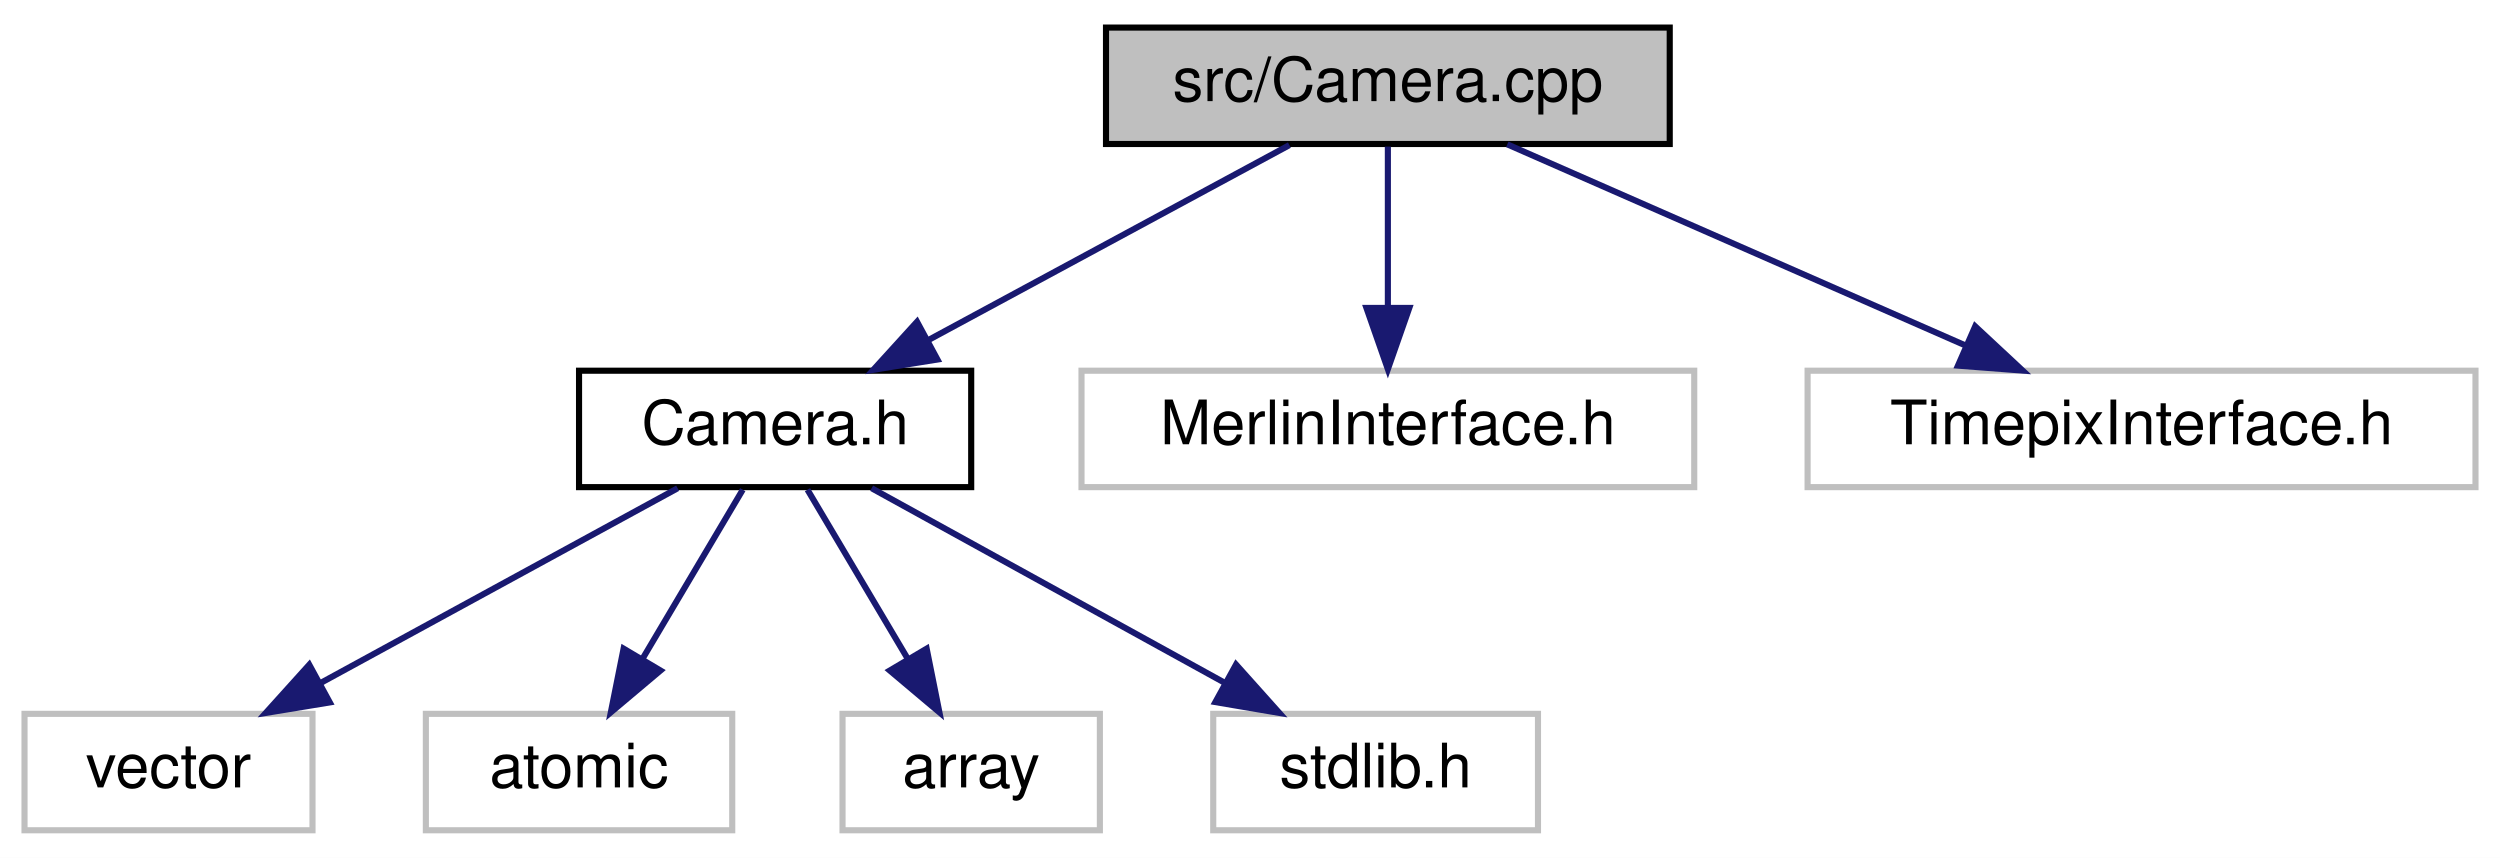
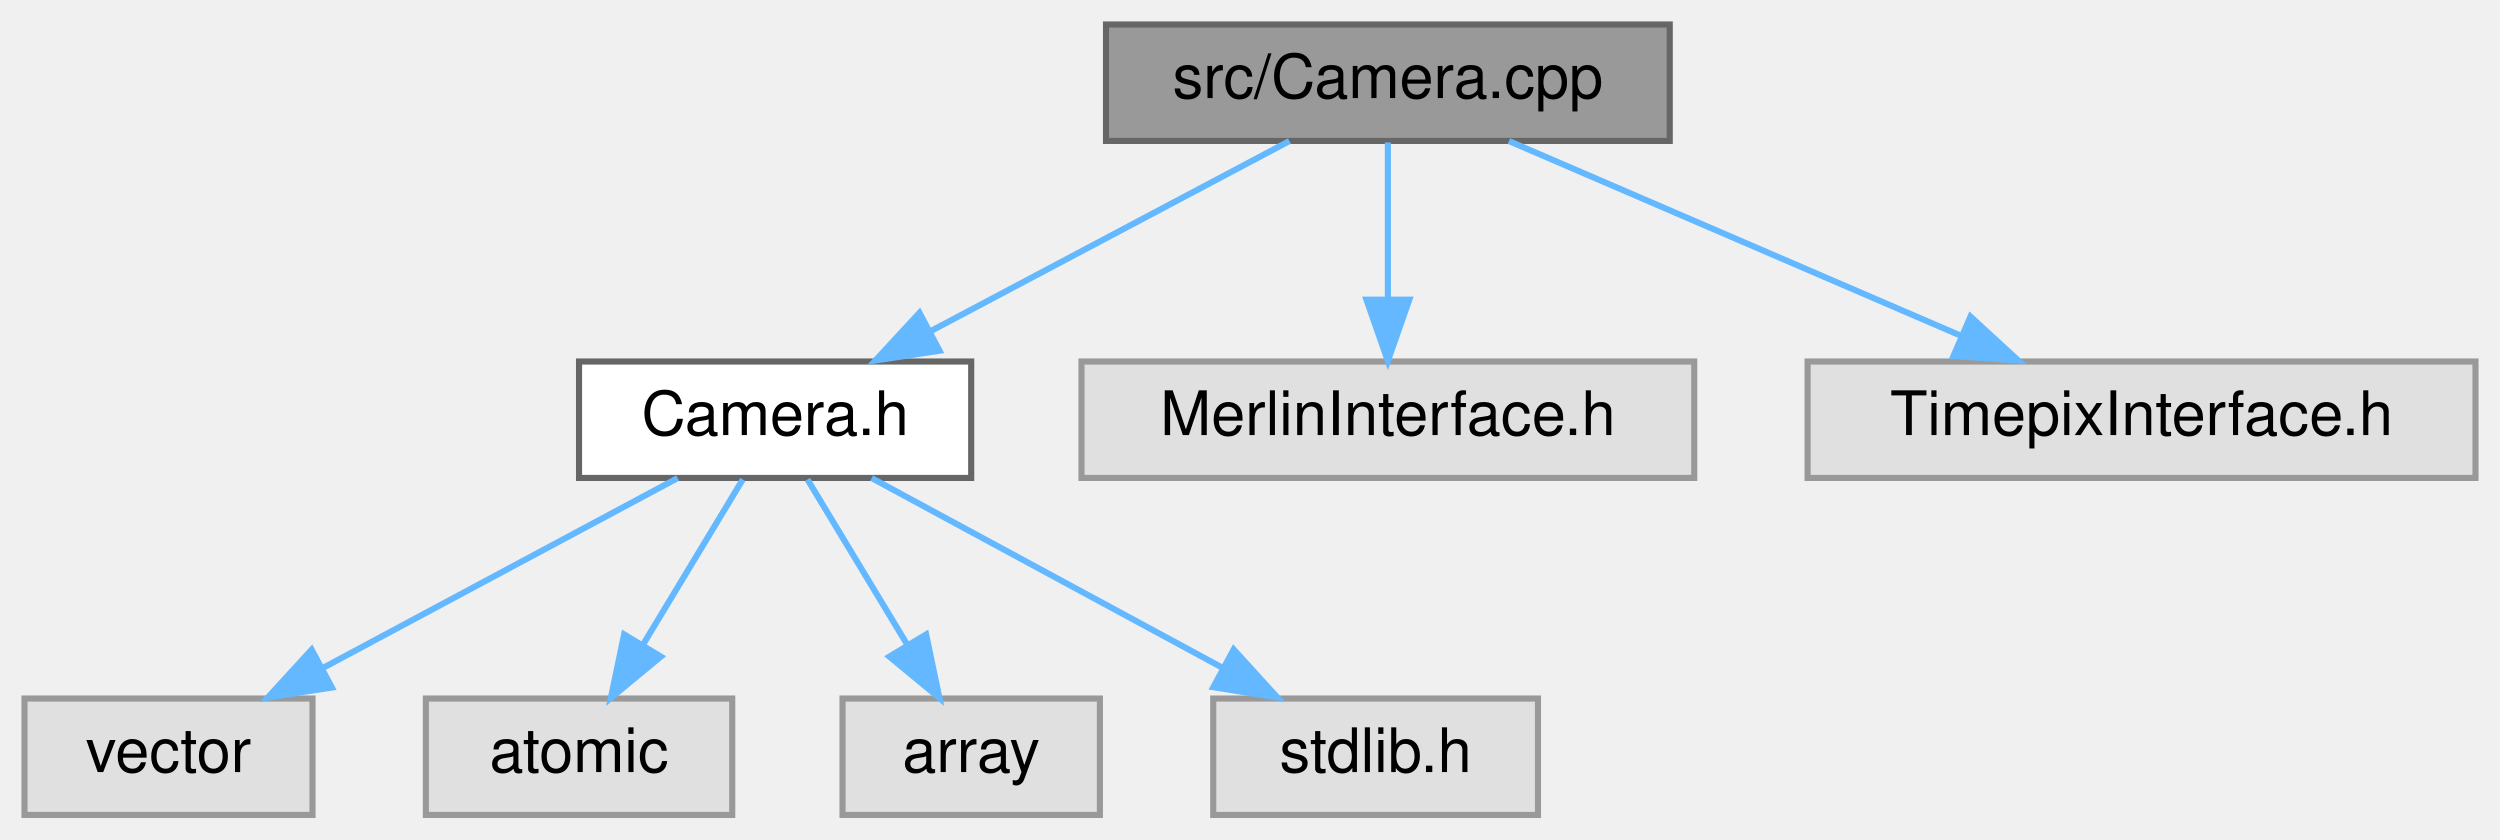
- <svg xmlns="http://www.w3.org/2000/svg" xmlns:xlink="http://www.w3.org/1999/xlink" width="408pt" height="140pt" viewBox="0.00 0.00 408.00 140.00">
-   <g id="graph0" class="graph" transform="scale(1 1) rotate(0) translate(4 136)">
-     <polygon fill="white" stroke="transparent" points="-4,4 -4,-136 404,-136 404,4 -4,4" />
-     <g id="node1" class="node">
-       <g id="a_node1">
+ <svg xmlns="http://www.w3.org/2000/svg" xmlns:xlink="http://www.w3.org/1999/xlink" width="408pt" height="137pt" viewBox="0.00 0.00 408.00 137.00">
+   <g id="graph0" class="graph" transform="scale(1 1) rotate(0) translate(4 133)">
+     <g id="Node000001" class="node">
+       <g id="a_Node000001">
        <a xlink:title=" ">
-           <polygon fill="#bfbfbf" stroke="black" points="176.5,-112.5 176.5,-131.5 268.5,-131.5 268.5,-112.5 176.5,-112.5" />
-           <text text-anchor="middle" x="222.5" y="-119.5" font-family="Helvetica,sans-Serif" font-size="10.00">src/Camera.cpp</text>
+           <polygon fill="#999999" stroke="#666666" points="268.5,-129 176.5,-129 176.5,-110 268.5,-110 268.5,-129" />
+           <text text-anchor="middle" x="222.5" y="-117" font-family="Helvetica,sans-Serif" font-size="10.00">src/Camera.cpp</text>
        </a>
      </g>
    </g>
-     <g id="node2" class="node">
-       <g id="a_node2">
+     <g id="Node000002" class="node">
+       <g id="a_Node000002">
        <a xlink:href="../../dd/de4/Camera_8h.html" target="_top" xlink:title=" ">
-           <polygon fill="white" stroke="black" points="90.5,-56.5 90.5,-75.5 154.5,-75.5 154.5,-56.5 90.5,-56.5" />
-           <text text-anchor="middle" x="122.5" y="-63.5" font-family="Helvetica,sans-Serif" font-size="10.00">Camera.h</text>
+           <polygon fill="white" stroke="#666666" points="154.5,-74 90.5,-74 90.5,-55 154.5,-55 154.5,-74" />
+           <text text-anchor="middle" x="122.5" y="-62" font-family="Helvetica,sans-Serif" font-size="10.00">Camera.h</text>
        </a>
      </g>
    </g>
-     <g id="edge1" class="edge">
-       <path fill="none" stroke="midnightblue" d="M206.43,-112.32C190.54,-103.74 165.99,-90.49 147.54,-80.52" />
-       <polygon fill="midnightblue" stroke="midnightblue" points="148.99,-77.33 138.53,-75.65 145.66,-83.49 148.99,-77.33" />
-     </g>
-     <g id="node7" class="node">
-       <g id="a_node7">
+     <g id="edge1_Node000001_Node000002" class="edge">
+       <g id="a_edge1_Node000001_Node000002">
        <a xlink:title=" ">
-           <polygon fill="white" stroke="#bfbfbf" points="172.5,-56.5 172.5,-75.5 272.5,-75.5 272.5,-56.5 172.5,-56.5" />
-           <text text-anchor="middle" x="222.5" y="-63.5" font-family="Helvetica,sans-Serif" font-size="10.00">MerlinInterface.h</text>
+           <path fill="none" stroke="#63b8ff" d="M206.43,-109.98C190.64,-101.61 166.28,-88.7 147.87,-78.95" />
+           <polygon fill="#63b8ff" stroke="#63b8ff" points="149.33,-75.76 138.86,-74.17 146.06,-81.95 149.33,-75.76" />
        </a>
      </g>
    </g>
-     <g id="edge6" class="edge">
-       <path fill="none" stroke="midnightblue" d="M222.5,-112.08C222.5,-105.01 222.5,-94.86 222.5,-85.99" />
-       <polygon fill="midnightblue" stroke="midnightblue" points="226,-85.75 222.5,-75.75 219,-85.75 226,-85.75" />
-     </g>
-     <g id="node8" class="node">
-       <g id="a_node8">
+     <g id="Node000007" class="node">
+       <g id="a_Node000007">
        <a xlink:title=" ">
-           <polygon fill="white" stroke="#bfbfbf" points="291,-56.5 291,-75.5 400,-75.5 400,-56.5 291,-56.5" />
-           <text text-anchor="middle" x="345.5" y="-63.5" font-family="Helvetica,sans-Serif" font-size="10.00">TimepixInterface.h</text>
+           <polygon fill="#e0e0e0" stroke="#999999" points="272.5,-74 172.5,-74 172.5,-55 272.5,-55 272.5,-74" />
+           <text text-anchor="middle" x="222.5" y="-62" font-family="Helvetica,sans-Serif" font-size="10.00">MerlinInterface.h</text>
        </a>
      </g>
    </g>
-     <g id="edge7" class="edge">
-       <path fill="none" stroke="midnightblue" d="M241.99,-112.44C262.14,-103.6 293.82,-89.69 316.83,-79.59" />
-       <polygon fill="midnightblue" stroke="midnightblue" points="318.35,-82.74 326.1,-75.52 315.54,-76.33 318.35,-82.74" />
-     </g>
-     <g id="node3" class="node">
-       <g id="a_node3">
+     <g id="edge6_Node000001_Node000007" class="edge">
+       <g id="a_edge6_Node000001_Node000007">
        <a xlink:title=" ">
-           <polygon fill="white" stroke="#bfbfbf" points="0,-0.5 0,-19.5 47,-19.5 47,-0.5 0,-0.5" />
-           <text text-anchor="middle" x="23.5" y="-7.5" font-family="Helvetica,sans-Serif" font-size="10.00">vector</text>
+           <path fill="none" stroke="#63b8ff" d="M222.5,-109.75C222.5,-102.8 222.5,-92.85 222.5,-84.13" />
+           <polygon fill="#63b8ff" stroke="#63b8ff" points="226,-84.09 222.5,-74.09 219,-84.09 226,-84.09" />
        </a>
      </g>
    </g>
-     <g id="edge2" class="edge">
-       <path fill="none" stroke="midnightblue" d="M106.59,-56.32C90.86,-47.74 66.56,-34.49 48.29,-24.52" />
-       <polygon fill="midnightblue" stroke="midnightblue" points="49.82,-21.37 39.37,-19.65 46.47,-27.52 49.82,-21.37" />
-     </g>
-     <g id="node4" class="node">
-       <g id="a_node4">
+     <g id="Node000008" class="node">
+       <g id="a_Node000008">
        <a xlink:title=" ">
-           <polygon fill="white" stroke="#bfbfbf" points="65.5,-0.5 65.5,-19.5 115.5,-19.5 115.5,-0.5 65.5,-0.5" />
-           <text text-anchor="middle" x="90.5" y="-7.5" font-family="Helvetica,sans-Serif" font-size="10.00">atomic</text>
+           <polygon fill="#e0e0e0" stroke="#999999" points="400,-74 291,-74 291,-55 400,-55 400,-74" />
+           <text text-anchor="middle" x="345.5" y="-62" font-family="Helvetica,sans-Serif" font-size="10.00">TimepixInterface.h</text>
        </a>
      </g>
    </g>
-     <g id="edge3" class="edge">
-       <path fill="none" stroke="midnightblue" d="M117.22,-56.08C112.79,-48.61 106.34,-37.72 100.88,-28.52" />
-       <polygon fill="midnightblue" stroke="midnightblue" points="103.79,-26.57 95.69,-19.75 97.77,-30.14 103.79,-26.57" />
-     </g>
-     <g id="node5" class="node">
-       <g id="a_node5">
+     <g id="edge7_Node000001_Node000008" class="edge">
+       <g id="a_edge7_Node000001_Node000008">
        <a xlink:title=" ">
-           <polygon fill="white" stroke="#bfbfbf" points="133.5,-0.5 133.5,-19.5 175.5,-19.5 175.5,-0.5 133.5,-0.5" />
-           <text text-anchor="middle" x="154.5" y="-7.5" font-family="Helvetica,sans-Serif" font-size="10.00">array</text>
+           <path fill="none" stroke="#63b8ff" d="M242.26,-109.98C262.23,-101.38 293.3,-87.99 316.15,-78.15" />
+           <polygon fill="#63b8ff" stroke="#63b8ff" points="317.58,-81.34 325.38,-74.17 314.81,-74.91 317.58,-81.34" />
        </a>
      </g>
    </g>
-     <g id="edge4" class="edge">
-       <path fill="none" stroke="midnightblue" d="M127.78,-56.08C132.21,-48.61 138.66,-37.72 144.12,-28.52" />
-       <polygon fill="midnightblue" stroke="midnightblue" points="147.23,-30.14 149.31,-19.75 141.21,-26.57 147.23,-30.14" />
-     </g>
-     <g id="node6" class="node">
-       <g id="a_node6">
+     <g id="Node000003" class="node">
+       <g id="a_Node000003">
        <a xlink:title=" ">
-           <polygon fill="white" stroke="#bfbfbf" points="194,-0.5 194,-19.5 247,-19.5 247,-0.5 194,-0.5" />
-           <text text-anchor="middle" x="220.5" y="-7.5" font-family="Helvetica,sans-Serif" font-size="10.00">stdlib.h</text>
+           <polygon fill="#e0e0e0" stroke="#999999" points="47,-19 0,-19 0,0 47,0 47,-19" />
+           <text text-anchor="middle" x="23.5" y="-7" font-family="Helvetica,sans-Serif" font-size="10.00">vector</text>
        </a>
      </g>
    </g>
-     <g id="edge5" class="edge">
-       <path fill="none" stroke="midnightblue" d="M138.25,-56.32C153.82,-47.74 177.88,-34.49 195.96,-24.52" />
-       <polygon fill="midnightblue" stroke="midnightblue" points="197.72,-27.55 204.79,-19.65 194.35,-21.42 197.72,-27.55" />
+     <g id="edge2_Node000002_Node000003" class="edge">
+       <g id="a_edge2_Node000002_Node000003">
+         <a xlink:title=" ">
+           <path fill="none" stroke="#63b8ff" d="M106.59,-54.98C90.95,-46.61 66.84,-33.7 48.62,-23.95" />
+           <polygon fill="#63b8ff" stroke="#63b8ff" points="50.16,-20.8 39.7,-19.17 46.86,-26.98 50.16,-20.8" />
+         </a>
+       </g>
+     </g>
+     <g id="Node000004" class="node">
+       <g id="a_Node000004">
+         <a xlink:title=" ">
+           <polygon fill="#e0e0e0" stroke="#999999" points="115.5,-19 65.5,-19 65.5,0 115.5,0 115.5,-19" />
+           <text text-anchor="middle" x="90.5" y="-7" font-family="Helvetica,sans-Serif" font-size="10.00">atomic</text>
+         </a>
+       </g>
+     </g>
+     <g id="edge3_Node000002_Node000004" class="edge">
+       <g id="a_edge3_Node000002_Node000004">
+         <a xlink:title=" ">
+           <path fill="none" stroke="#63b8ff" d="M117.22,-54.75C112.79,-47.42 106.34,-36.73 100.88,-27.7" />
+           <polygon fill="#63b8ff" stroke="#63b8ff" points="103.85,-25.84 95.69,-19.09 97.86,-29.46 103.85,-25.84" />
+         </a>
+       </g>
+     </g>
+     <g id="Node000005" class="node">
+       <g id="a_Node000005">
+         <a xlink:title=" ">
+           <polygon fill="#e0e0e0" stroke="#999999" points="175.5,-19 133.5,-19 133.5,0 175.5,0 175.5,-19" />
+           <text text-anchor="middle" x="154.5" y="-7" font-family="Helvetica,sans-Serif" font-size="10.00">array</text>
+         </a>
+       </g>
+     </g>
+     <g id="edge4_Node000002_Node000005" class="edge">
+       <g id="a_edge4_Node000002_Node000005">
+         <a xlink:title=" ">
+           <path fill="none" stroke="#63b8ff" d="M127.78,-54.75C132.21,-47.42 138.66,-36.73 144.12,-27.7" />
+           <polygon fill="#63b8ff" stroke="#63b8ff" points="147.14,-29.46 149.31,-19.09 141.15,-25.84 147.14,-29.46" />
+         </a>
+       </g>
+     </g>
+     <g id="Node000006" class="node">
+       <g id="a_Node000006">
+         <a xlink:title=" ">
+           <polygon fill="#e0e0e0" stroke="#999999" points="247,-19 194,-19 194,0 247,0 247,-19" />
+           <text text-anchor="middle" x="220.5" y="-7" font-family="Helvetica,sans-Serif" font-size="10.00">stdlib.h</text>
+         </a>
+       </g>
+     </g>
+     <g id="edge5_Node000002_Node000006" class="edge">
+       <g id="a_edge5_Node000002_Node000006">
+         <a xlink:title=" ">
+           <path fill="none" stroke="#63b8ff" d="M138.25,-54.98C153.73,-46.61 177.59,-33.7 195.64,-23.95" />
+           <polygon fill="#63b8ff" stroke="#63b8ff" points="197.34,-27.01 204.47,-19.17 194.01,-20.85 197.34,-27.01" />
+         </a>
+       </g>
    </g>
  </g>
</svg>
